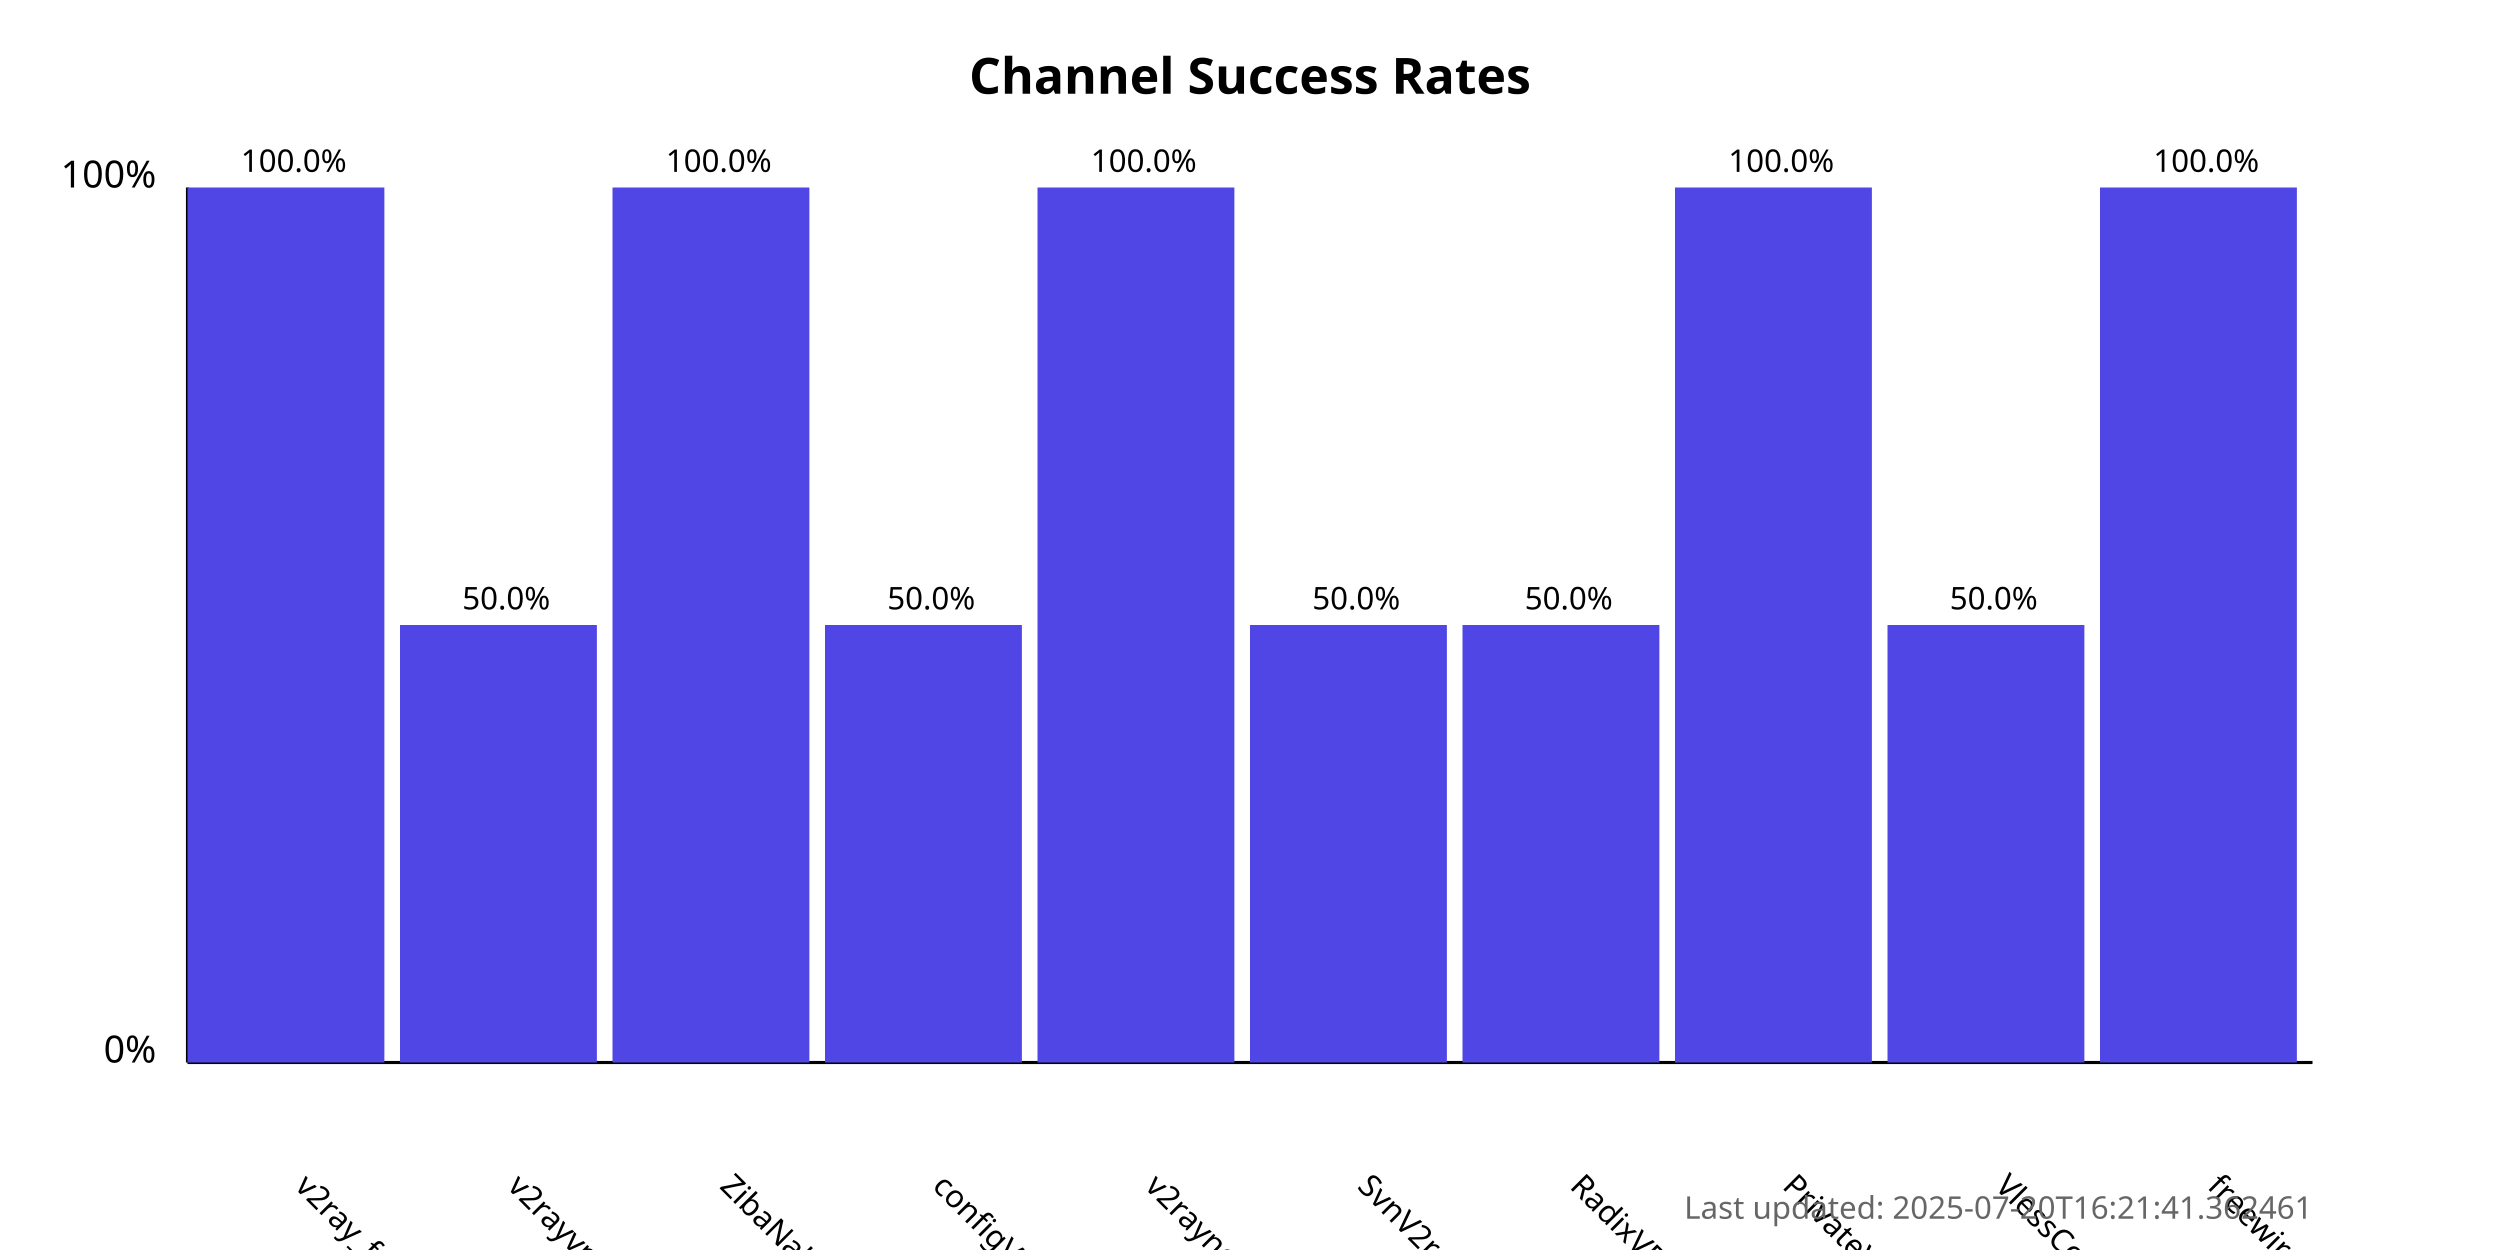
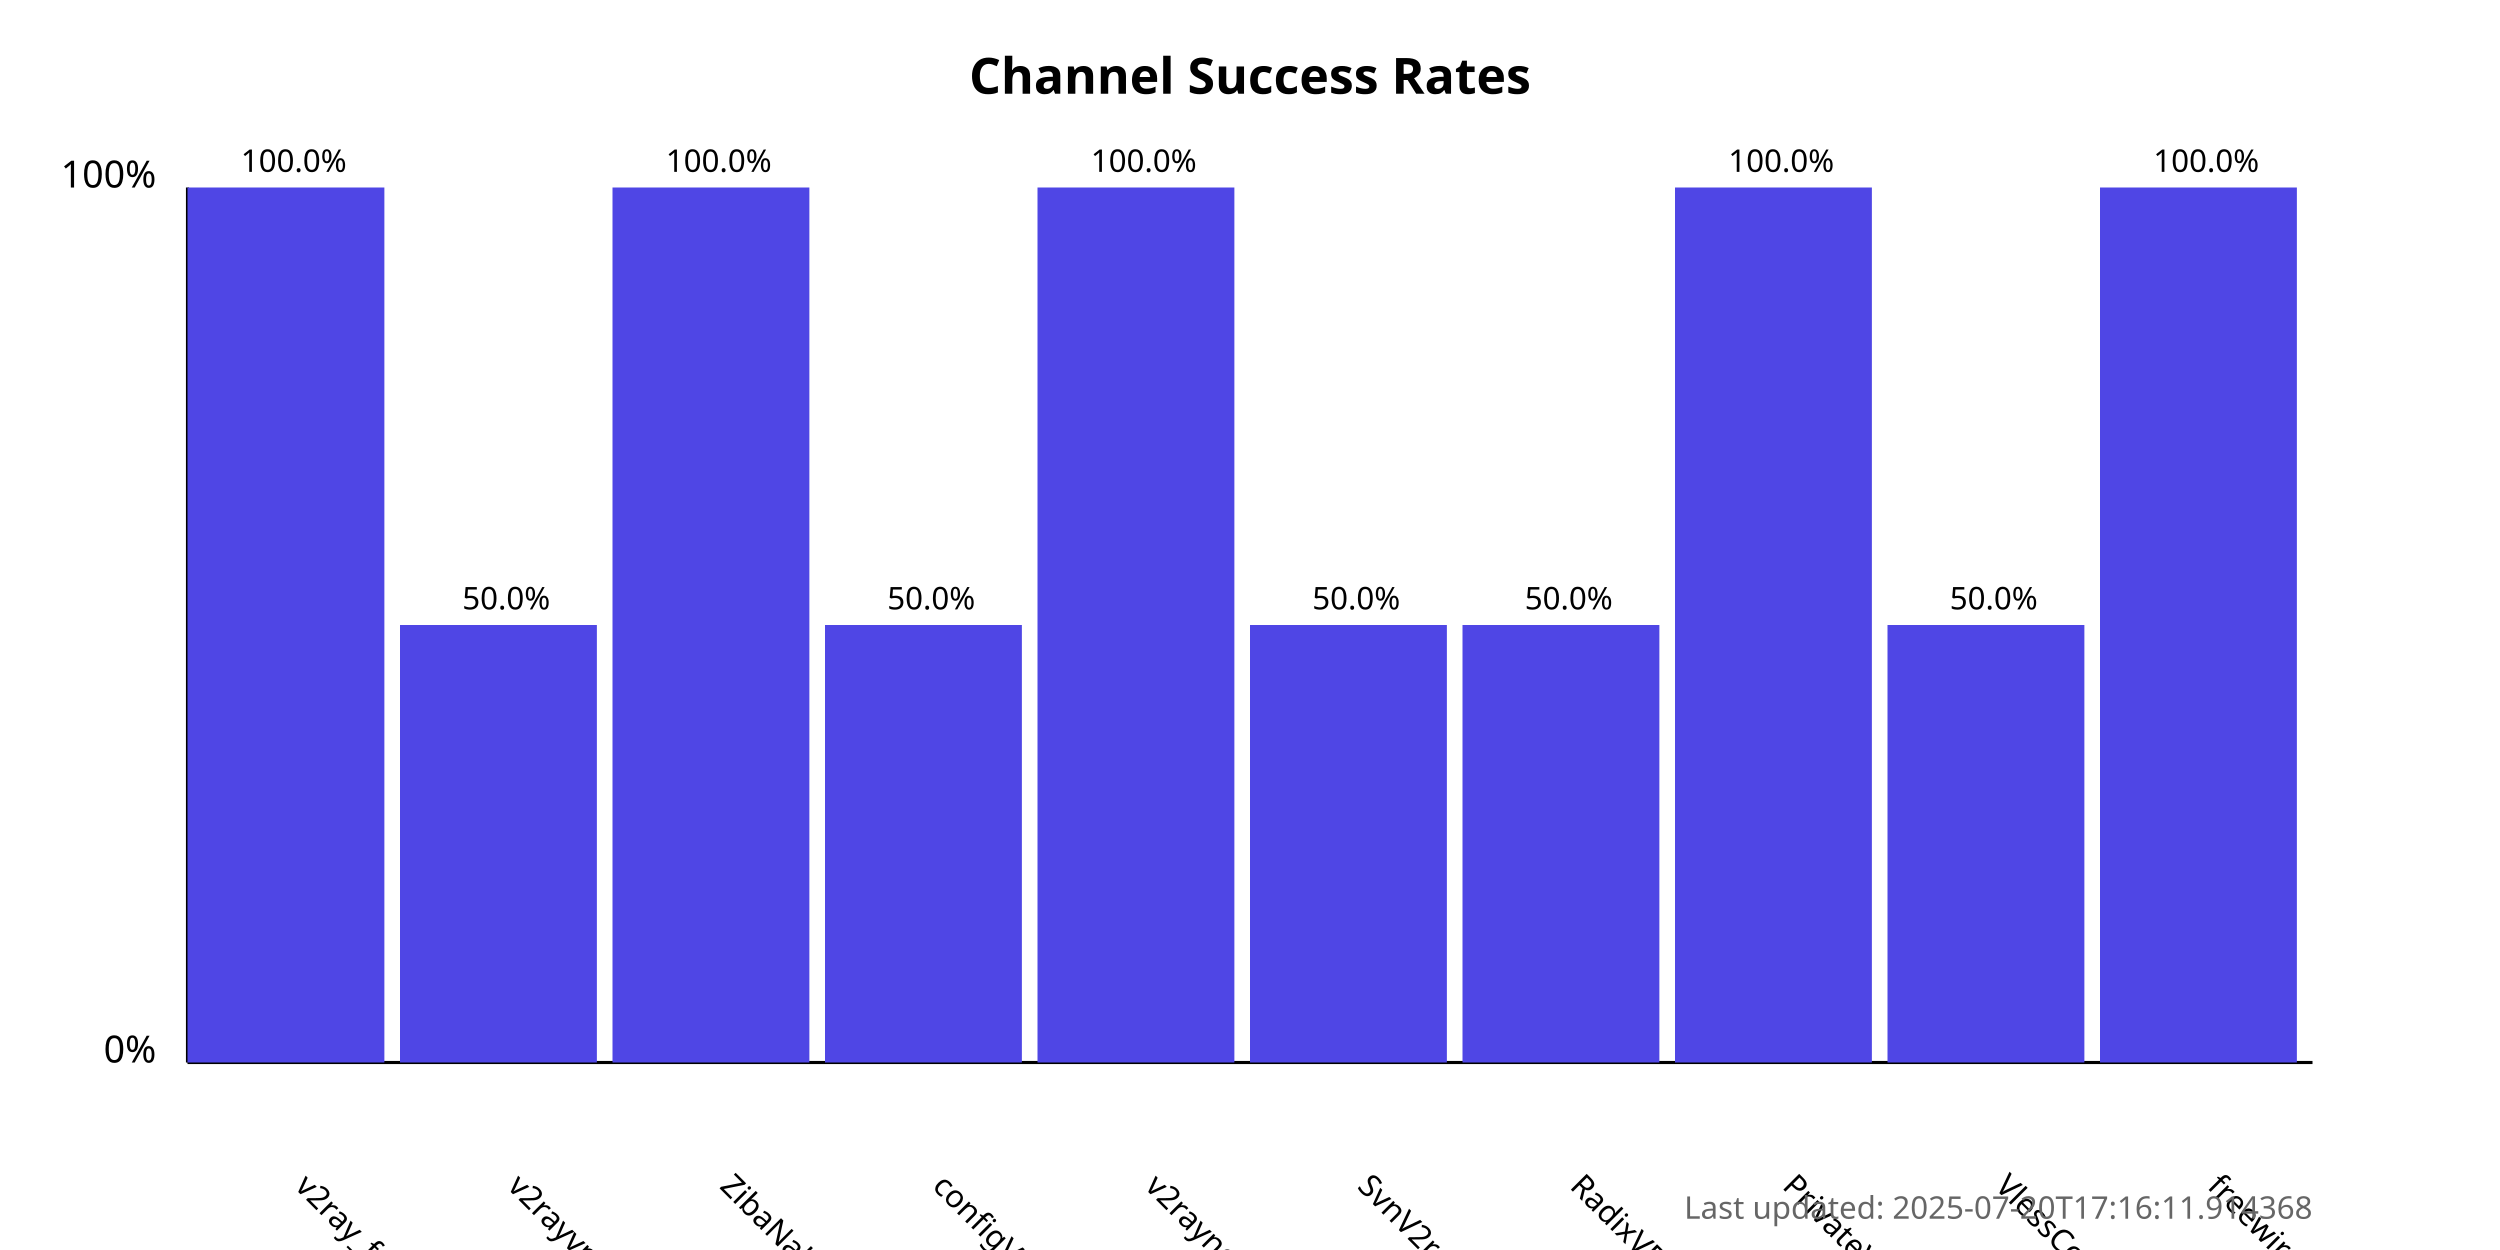
<svg xmlns="http://www.w3.org/2000/svg" width="800" height="400">
  <style>
            .chart-title { font: bold 16px sans-serif; }
            .axis-label { font: 12px sans-serif; }
            .tick-label { font: 10px sans-serif; }
            .bar { fill: #4f46e5; }
            .bar:hover { fill: #6366f1; }
            .timestamp { font: 10px sans-serif; fill: #666; }
        </style>
  <text x="400.0" y="30" text-anchor="middle" class="chart-title">
            Channel Success Rates
        </text>
  <line x1="60" y1="340" x2="60" y2="60" stroke="black" stroke-width="1" />
  <line x1="60" y1="340" x2="740" y2="340" stroke="black" stroke-width="1" />
  <text x="50" y="340" text-anchor="end" class="axis-label">0%</text>
  <text x="50" y="60" text-anchor="end" class="axis-label">100%</text>
  <g>
    <rect x="60" y="60.0" width="63.0" height="280.0" class="bar" />
    <text x="94.0" y="380" transform="rotate(45, 94.0, 380)" text-anchor="start" class="tick-label">
                v2ray_free_conf
            </text>
    <text x="94.0" y="55.0" text-anchor="middle" class="tick-label">
                100.0%
            </text>
  </g>
  <g>
    <rect x="128.0" y="200.0" width="63.0" height="140.0" class="bar" />
    <text x="162.0" y="380" transform="rotate(45, 162.0, 380)" text-anchor="start" class="tick-label">
                v2rayvpno
            </text>
    <text x="162.0" y="195.0" text-anchor="middle" class="tick-label">
                50.0%
            </text>
  </g>
  <g>
    <rect x="196.0" y="60.0" width="63.0" height="280.0" class="bar" />
    <text x="230.0" y="380" transform="rotate(45, 230.0, 380)" text-anchor="start" class="tick-label">
                ZibaNabz
            </text>
    <text x="230.0" y="55.0" text-anchor="middle" class="tick-label">
                100.0%
            </text>
  </g>
  <g>
    <rect x="264.0" y="200.0" width="63.0" height="140.0" class="bar" />
    <text x="298.0" y="380" transform="rotate(45, 298.0, 380)" text-anchor="start" class="tick-label">
                configV2rayForFree
            </text>
    <text x="298.0" y="195.0" text-anchor="middle" class="tick-label">
                50.0%
            </text>
  </g>
  <g>
    <rect x="332.0" y="60.0" width="63.0" height="280.0" class="bar" />
    <text x="366.0" y="380" transform="rotate(45, 366.0, 380)" text-anchor="start" class="tick-label">
                v2rayngvpn
            </text>
    <text x="366.0" y="55.0" text-anchor="middle" class="tick-label">
                100.0%
            </text>
  </g>
  <g>
    <rect x="400.0" y="200.0" width="63.0" height="140.0" class="bar" />
    <text x="434.0" y="380" transform="rotate(45, 434.0, 380)" text-anchor="start" class="tick-label">
                SvnV2ray
            </text>
    <text x="434.0" y="195.0" text-anchor="middle" class="tick-label">
                50.0%
            </text>
  </g>
  <g>
    <rect x="468.0" y="200.0" width="63.0" height="140.0" class="bar" />
    <text x="502.0" y="380" transform="rotate(45, 502.0, 380)" text-anchor="start" class="tick-label">
                RadixVPN
            </text>
    <text x="502.0" y="195.0" text-anchor="middle" class="tick-label">
                50.0%
            </text>
  </g>
  <g>
    <rect x="536.0" y="60.0" width="63.0" height="280.0" class="bar" />
    <text x="570.0" y="380" transform="rotate(45, 570.0, 380)" text-anchor="start" class="tick-label">
                PrivateVPNs
            </text>
    <text x="570.0" y="55.0" text-anchor="middle" class="tick-label">
                100.0%
            </text>
  </g>
  <g>
    <rect x="604.0" y="200.0" width="63.0" height="140.0" class="bar" />
    <text x="638.0" y="380" transform="rotate(45, 638.0, 380)" text-anchor="start" class="tick-label">
                VlessConfig
            </text>
    <text x="638.0" y="195.0" text-anchor="middle" class="tick-label">
                50.0%
            </text>
  </g>
  <g>
    <rect x="672.0" y="60.0" width="63.0" height="280.0" class="bar" />
    <text x="706.0" y="380" transform="rotate(45, 706.0, 380)" text-anchor="start" class="tick-label">
                freewireguard
            </text>
    <text x="706.0" y="55.0" text-anchor="middle" class="tick-label">
                100.0%
            </text>
  </g>
  <text x="740" y="390" text-anchor="end" class="timestamp">
-             Last updated: 2025-07-20T16:21:41.362461
+             Last updated: 2025-07-20T17:16:11.914368
        </text>
</svg>
